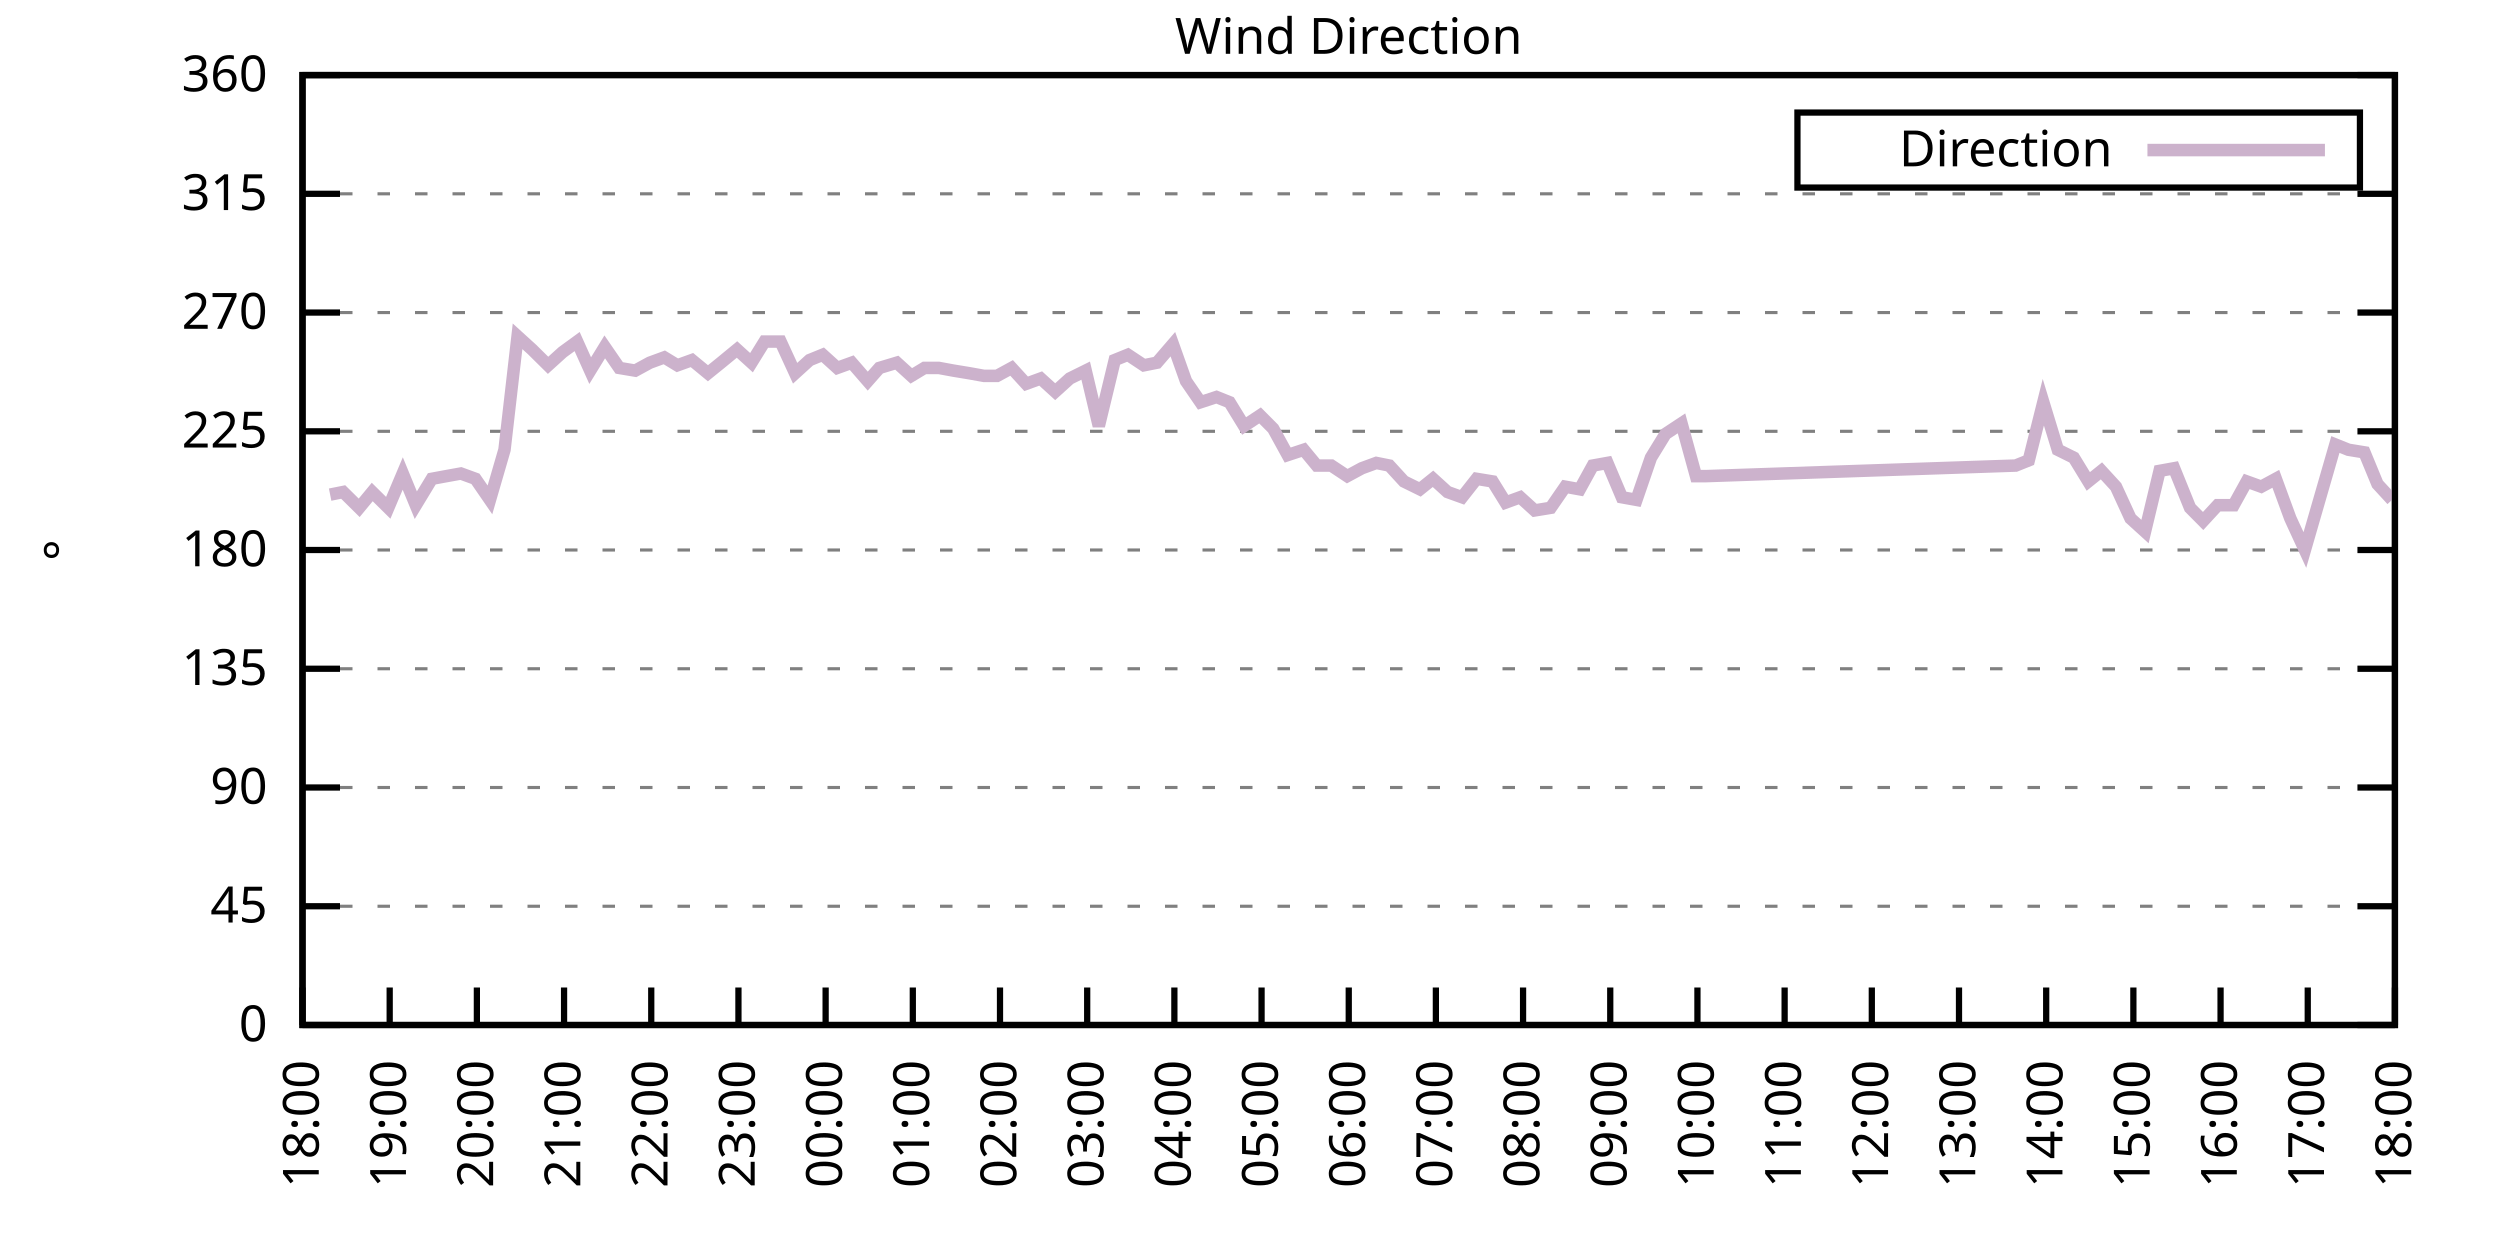
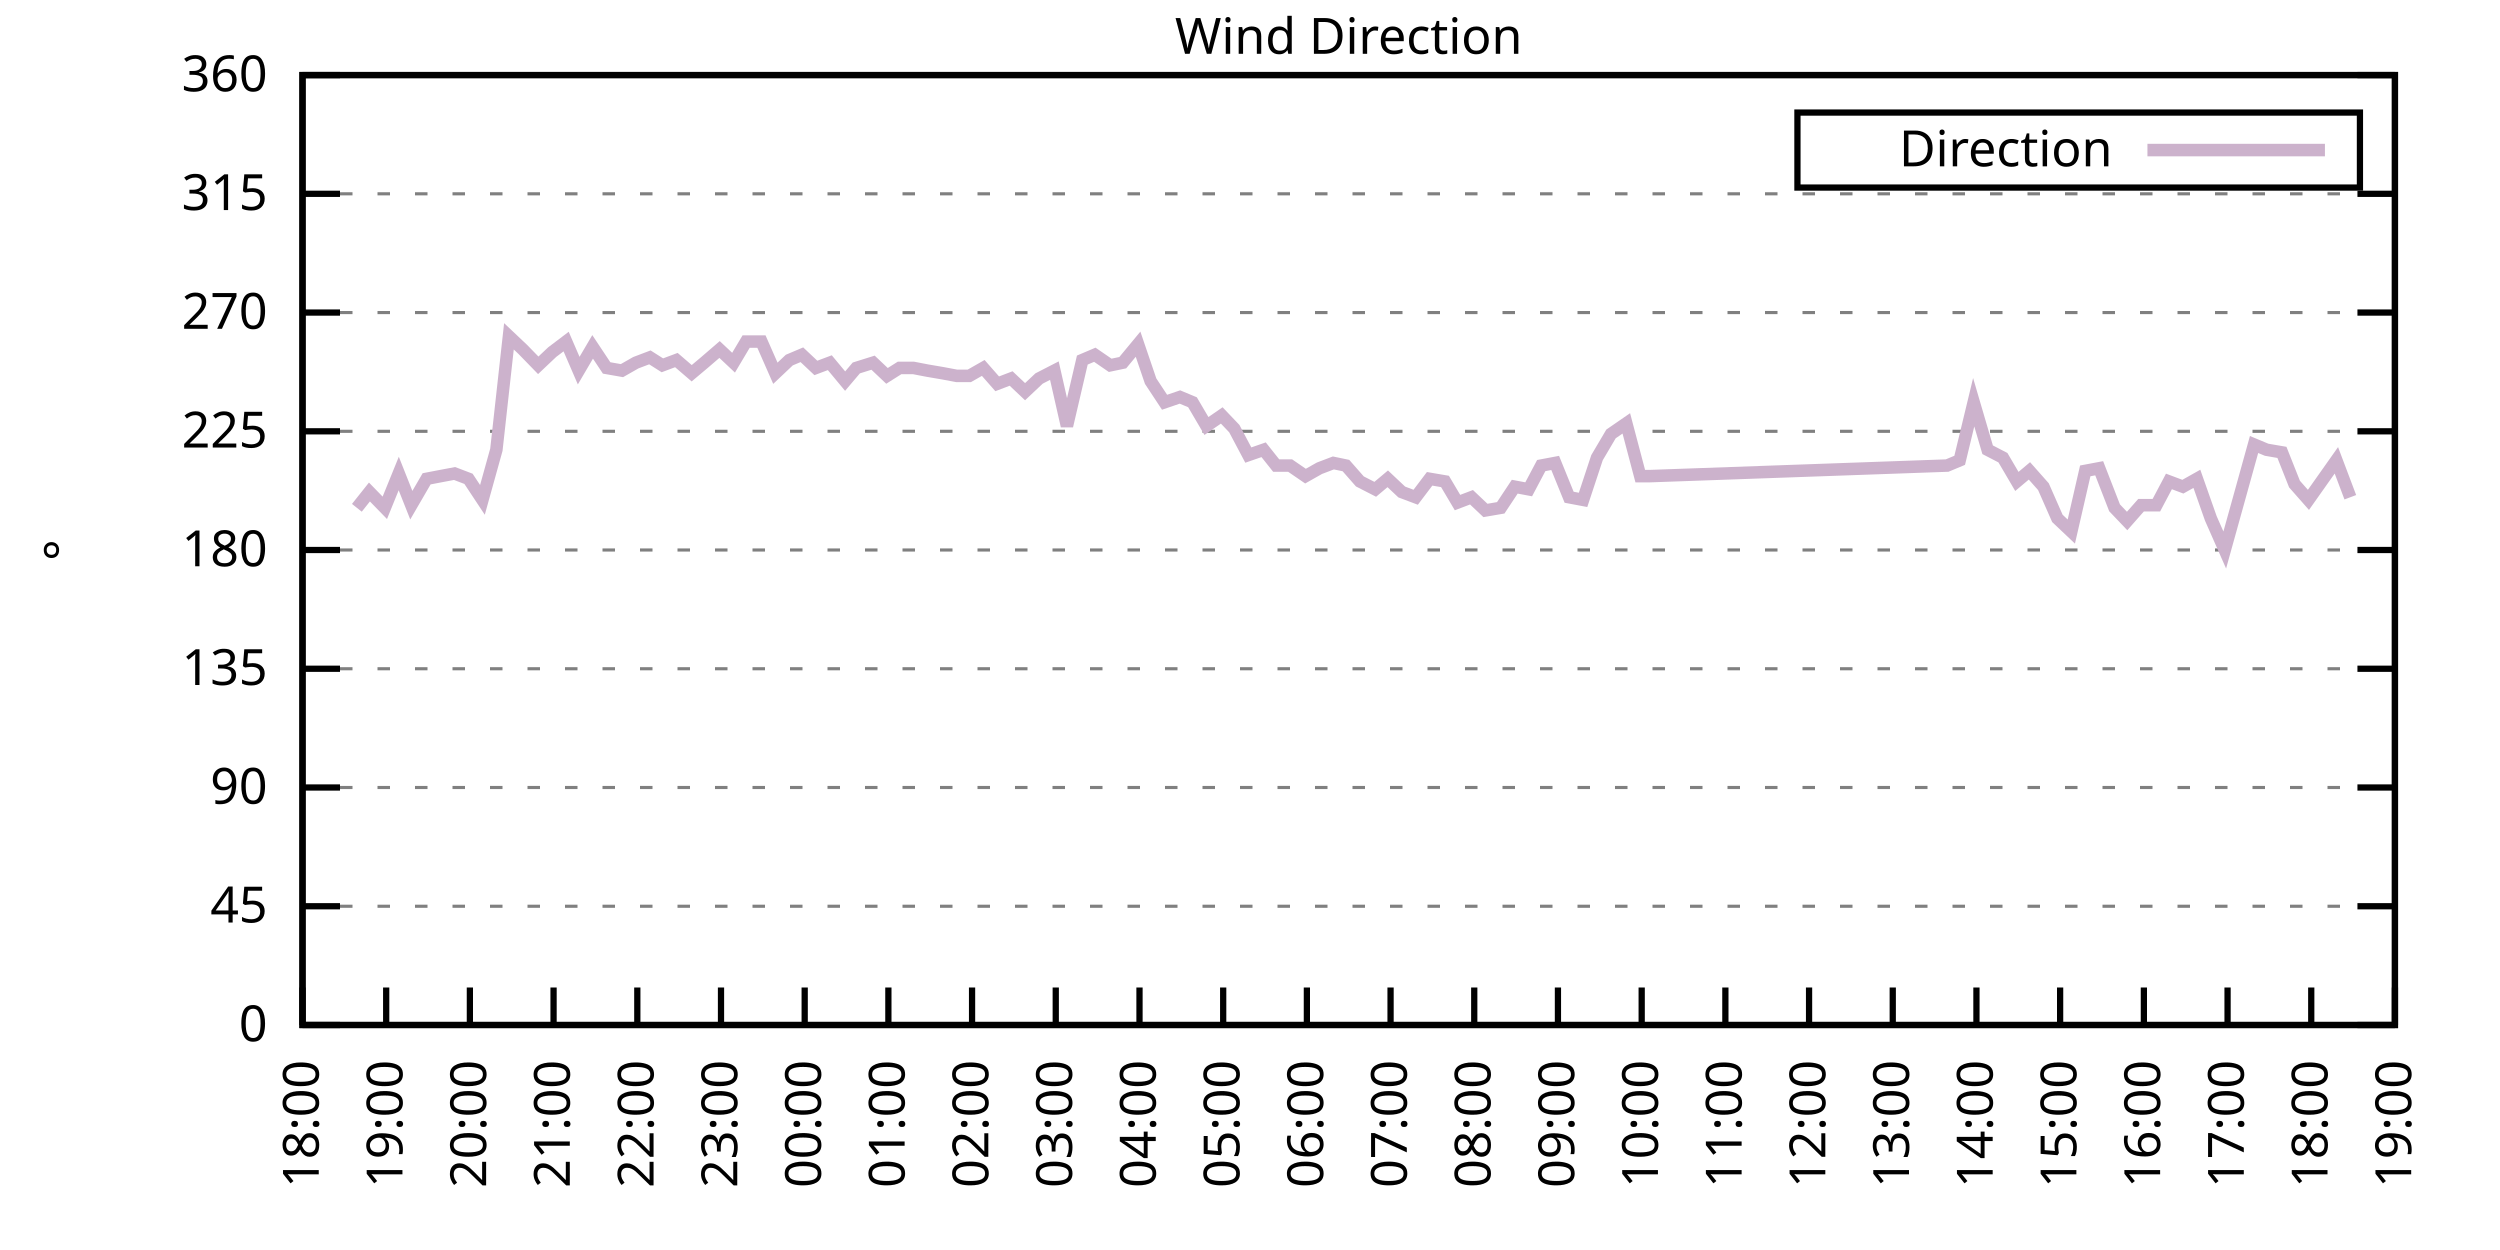
<svg xmlns="http://www.w3.org/2000/svg" xmlns:xlink="http://www.w3.org/1999/xlink" width="400" height="200" viewBox="0 0 400 200">
  <g id="gnuplot_canvas">
    <rect x="0" y="0" width="400" height="200" fill="none" />
    <defs>
      <circle id="gpDot" r="0.5" stroke-width="0.5" stroke="currentColor" />
      <path id="gpPt0" stroke-width="0.333" stroke="currentColor" d="M-1,0 h2 M0,-1 v2" />
      <path id="gpPt1" stroke-width="0.333" stroke="currentColor" d="M-1,-1 L1,1 M1,-1 L-1,1" />
      <path id="gpPt2" stroke-width="0.333" stroke="currentColor" d="M-1,0 L1,0 M0,-1 L0,1 M-1,-1 L1,1 M-1,1 L1,-1" />
      <rect id="gpPt3" stroke-width="0.333" stroke="currentColor" x="-1" y="-1" width="2" height="2" />
      <rect id="gpPt4" stroke-width="0.333" stroke="currentColor" fill="currentColor" x="-1" y="-1" width="2" height="2" />
      <circle id="gpPt5" stroke-width="0.333" stroke="currentColor" cx="0" cy="0" r="1" />
      <use xlink:href="#gpPt5" id="gpPt6" fill="currentColor" stroke="none" />
      <path id="gpPt7" stroke-width="0.333" stroke="currentColor" d="M0,-1.33 L-1.33,0.67 L1.33,0.67 z" />
      <use xlink:href="#gpPt7" id="gpPt8" fill="currentColor" stroke="none" />
      <use xlink:href="#gpPt7" id="gpPt9" stroke="currentColor" transform="rotate(180)" />
      <use xlink:href="#gpPt9" id="gpPt10" fill="currentColor" stroke="none" />
      <use xlink:href="#gpPt3" id="gpPt11" stroke="currentColor" transform="rotate(45)" />
      <use xlink:href="#gpPt11" id="gpPt12" fill="currentColor" stroke="none" />
      <path id="gpPt13" stroke-width="0.333" stroke="currentColor" d="M0,1.330 L1.265,0.411 L0.782,-1.067 L-0.782,-1.076 L-1.265,0.411 z" />
      <use xlink:href="#gpPt13" id="gpPt14" fill="currentColor" stroke="none" />
      <filter id="textbox" filterUnits="objectBoundingBox" x="0" y="0" height="1" width="1">
        <feFlood flood-color="white" flood-opacity="1" result="bgnd" />
        <feComposite in="SourceGraphic" in2="bgnd" operator="atop" />
      </filter>
      <filter id="greybox" filterUnits="objectBoundingBox" x="0" y="0" height="1" width="1">
        <feFlood flood-color="lightgrey" flood-opacity="1" result="grey" />
        <feComposite in="SourceGraphic" in2="grey" operator="atop" />
      </filter>
    </defs>
    <g fill="none" color="white" stroke="currentColor" stroke-width="1.00" stroke-linecap="butt" stroke-linejoin="miter">
</g>
    <g fill="none" color="black" stroke="currentColor" stroke-width="1.00" stroke-linecap="butt" stroke-linejoin="miter">
      <g stroke="none" shape-rendering="crispEdges">
        <polygon fill="rgb(255, 255, 255)" points="48.40,164.00 383.18,164.00 383.18,12.02 48.40,12.02 " />
      </g>
    </g>
    <g fill="none" color="black" stroke="currentColor" stroke-width="1.00" stroke-linecap="butt" stroke-linejoin="miter">
</g>
    <g fill="none" color="black" stroke="black" stroke-width="0.50" stroke-linecap="butt" stroke-linejoin="miter">
</g>
    <g fill="none" color="gray" stroke="currentColor" stroke-width="0.50" stroke-linecap="butt" stroke-linejoin="miter">
      <path stroke="gray" stroke-dasharray="2,4" class="gridline" d="M48.40,164.00 L383.19,164.00  " />
    </g>
    <g fill="none" color="gray" stroke="gray" stroke-width="1.00" stroke-linecap="butt" stroke-linejoin="miter">
</g>
    <g fill="none" color="black" stroke="currentColor" stroke-width="1.00" stroke-linecap="butt" stroke-linejoin="miter">
      <path stroke="black" d="M48.40,164.00 L54.40,164.00 M383.19,164.00 L377.19,164.00  " />
      <g transform="translate(42.80,166.60)" stroke="none" fill="black" font-family="Sans" font-size="8.00" text-anchor="end">
        <text>
          <tspan font-family="Sans"> 0</tspan>
        </text>
      </g>
    </g>
    <g fill="none" color="black" stroke="currentColor" stroke-width="1.00" stroke-linecap="butt" stroke-linejoin="miter">
</g>
    <g fill="none" color="black" stroke="black" stroke-width="0.50" stroke-linecap="butt" stroke-linejoin="miter">
</g>
    <g fill="none" color="gray" stroke="currentColor" stroke-width="0.50" stroke-linecap="butt" stroke-linejoin="miter">
      <path stroke="gray" stroke-dasharray="2,4" class="gridline" d="M48.40,145.00 L383.19,145.00  " />
    </g>
    <g fill="none" color="gray" stroke="gray" stroke-width="1.00" stroke-linecap="butt" stroke-linejoin="miter">
</g>
    <g fill="none" color="black" stroke="currentColor" stroke-width="1.00" stroke-linecap="butt" stroke-linejoin="miter">
      <path stroke="black" d="M48.40,145.00 L54.40,145.00 M383.19,145.00 L377.19,145.00  " />
      <g transform="translate(42.80,147.60)" stroke="none" fill="black" font-family="Sans" font-size="8.00" text-anchor="end">
        <text>
          <tspan font-family="Sans"> 45</tspan>
        </text>
      </g>
    </g>
    <g fill="none" color="black" stroke="currentColor" stroke-width="1.00" stroke-linecap="butt" stroke-linejoin="miter">
</g>
    <g fill="none" color="black" stroke="black" stroke-width="0.50" stroke-linecap="butt" stroke-linejoin="miter">
</g>
    <g fill="none" color="gray" stroke="currentColor" stroke-width="0.50" stroke-linecap="butt" stroke-linejoin="miter">
      <path stroke="gray" stroke-dasharray="2,4" class="gridline" d="M48.40,126.00 L383.19,126.00  " />
    </g>
    <g fill="none" color="gray" stroke="gray" stroke-width="1.00" stroke-linecap="butt" stroke-linejoin="miter">
</g>
    <g fill="none" color="black" stroke="currentColor" stroke-width="1.00" stroke-linecap="butt" stroke-linejoin="miter">
      <path stroke="black" d="M48.40,126.00 L54.40,126.00 M383.19,126.00 L377.19,126.00  " />
      <g transform="translate(42.80,128.60)" stroke="none" fill="black" font-family="Sans" font-size="8.00" text-anchor="end">
        <text>
          <tspan font-family="Sans"> 90</tspan>
        </text>
      </g>
    </g>
    <g fill="none" color="black" stroke="currentColor" stroke-width="1.00" stroke-linecap="butt" stroke-linejoin="miter">
</g>
    <g fill="none" color="black" stroke="black" stroke-width="0.50" stroke-linecap="butt" stroke-linejoin="miter">
</g>
    <g fill="none" color="gray" stroke="currentColor" stroke-width="0.50" stroke-linecap="butt" stroke-linejoin="miter">
      <path stroke="gray" stroke-dasharray="2,4" class="gridline" d="M48.40,107.00 L383.19,107.00  " />
    </g>
    <g fill="none" color="gray" stroke="gray" stroke-width="1.00" stroke-linecap="butt" stroke-linejoin="miter">
</g>
    <g fill="none" color="black" stroke="currentColor" stroke-width="1.00" stroke-linecap="butt" stroke-linejoin="miter">
      <path stroke="black" d="M48.40,107.00 L54.40,107.00 M383.19,107.00 L377.19,107.00  " />
      <g transform="translate(42.80,109.60)" stroke="none" fill="black" font-family="Sans" font-size="8.00" text-anchor="end">
        <text>
          <tspan font-family="Sans"> 135</tspan>
        </text>
      </g>
    </g>
    <g fill="none" color="black" stroke="currentColor" stroke-width="1.00" stroke-linecap="butt" stroke-linejoin="miter">
</g>
    <g fill="none" color="black" stroke="black" stroke-width="0.50" stroke-linecap="butt" stroke-linejoin="miter">
</g>
    <g fill="none" color="gray" stroke="currentColor" stroke-width="0.50" stroke-linecap="butt" stroke-linejoin="miter">
      <path stroke="gray" stroke-dasharray="2,4" class="gridline" d="M48.40,88.00 L383.19,88.00  " />
    </g>
    <g fill="none" color="gray" stroke="gray" stroke-width="1.00" stroke-linecap="butt" stroke-linejoin="miter">
</g>
    <g fill="none" color="black" stroke="currentColor" stroke-width="1.00" stroke-linecap="butt" stroke-linejoin="miter">
      <path stroke="black" d="M48.40,88.00 L54.40,88.00 M383.19,88.00 L377.19,88.00  " />
      <g transform="translate(42.80,90.60)" stroke="none" fill="black" font-family="Sans" font-size="8.00" text-anchor="end">
        <text>
          <tspan font-family="Sans"> 180</tspan>
        </text>
      </g>
    </g>
    <g fill="none" color="black" stroke="currentColor" stroke-width="1.00" stroke-linecap="butt" stroke-linejoin="miter">
</g>
    <g fill="none" color="black" stroke="black" stroke-width="0.50" stroke-linecap="butt" stroke-linejoin="miter">
</g>
    <g fill="none" color="gray" stroke="currentColor" stroke-width="0.50" stroke-linecap="butt" stroke-linejoin="miter">
      <path stroke="gray" stroke-dasharray="2,4" class="gridline" d="M48.40,69.01 L383.19,69.01  " />
    </g>
    <g fill="none" color="gray" stroke="gray" stroke-width="1.00" stroke-linecap="butt" stroke-linejoin="miter">
</g>
    <g fill="none" color="black" stroke="currentColor" stroke-width="1.00" stroke-linecap="butt" stroke-linejoin="miter">
      <path stroke="black" d="M48.40,69.01 L54.40,69.01 M383.19,69.01 L377.19,69.01  " />
      <g transform="translate(42.80,71.61)" stroke="none" fill="black" font-family="Sans" font-size="8.00" text-anchor="end">
        <text>
          <tspan font-family="Sans"> 225</tspan>
        </text>
      </g>
    </g>
    <g fill="none" color="black" stroke="currentColor" stroke-width="1.00" stroke-linecap="butt" stroke-linejoin="miter">
</g>
    <g fill="none" color="black" stroke="black" stroke-width="0.50" stroke-linecap="butt" stroke-linejoin="miter">
</g>
    <g fill="none" color="gray" stroke="currentColor" stroke-width="0.50" stroke-linecap="butt" stroke-linejoin="miter">
      <path stroke="gray" stroke-dasharray="2,4" class="gridline" d="M48.40,50.01 L383.19,50.01  " />
    </g>
    <g fill="none" color="gray" stroke="gray" stroke-width="1.00" stroke-linecap="butt" stroke-linejoin="miter">
</g>
    <g fill="none" color="black" stroke="currentColor" stroke-width="1.00" stroke-linecap="butt" stroke-linejoin="miter">
      <path stroke="black" d="M48.40,50.01 L54.40,50.01 M383.19,50.01 L377.19,50.01  " />
      <g transform="translate(42.80,52.61)" stroke="none" fill="black" font-family="Sans" font-size="8.00" text-anchor="end">
        <text>
          <tspan font-family="Sans"> 270</tspan>
        </text>
      </g>
    </g>
    <g fill="none" color="black" stroke="currentColor" stroke-width="1.00" stroke-linecap="butt" stroke-linejoin="miter">
</g>
    <g fill="none" color="black" stroke="black" stroke-width="0.50" stroke-linecap="butt" stroke-linejoin="miter">
</g>
    <g fill="none" color="gray" stroke="currentColor" stroke-width="0.50" stroke-linecap="butt" stroke-linejoin="miter">
      <path stroke="gray" stroke-dasharray="2,4" class="gridline" d="M48.40,31.01 L383.19,31.01  " />
    </g>
    <g fill="none" color="gray" stroke="gray" stroke-width="1.00" stroke-linecap="butt" stroke-linejoin="miter">
</g>
    <g fill="none" color="black" stroke="currentColor" stroke-width="1.00" stroke-linecap="butt" stroke-linejoin="miter">
      <path stroke="black" d="M48.40,31.01 L54.40,31.01 M383.19,31.01 L377.19,31.01  " />
      <g transform="translate(42.80,33.61)" stroke="none" fill="black" font-family="Sans" font-size="8.00" text-anchor="end">
        <text>
          <tspan font-family="Sans"> 315</tspan>
        </text>
      </g>
    </g>
    <g fill="none" color="black" stroke="currentColor" stroke-width="1.00" stroke-linecap="butt" stroke-linejoin="miter">
</g>
    <g fill="none" color="black" stroke="black" stroke-width="0.50" stroke-linecap="butt" stroke-linejoin="miter">
</g>
    <g fill="none" color="gray" stroke="currentColor" stroke-width="0.50" stroke-linecap="butt" stroke-linejoin="miter">
      <path stroke="gray" stroke-dasharray="2,4" class="gridline" d="M48.40,12.01 L383.19,12.01  " />
    </g>
    <g fill="none" color="gray" stroke="gray" stroke-width="1.00" stroke-linecap="butt" stroke-linejoin="miter">
</g>
    <g fill="none" color="black" stroke="currentColor" stroke-width="1.00" stroke-linecap="butt" stroke-linejoin="miter">
      <path stroke="black" d="M48.40,12.01 L54.40,12.01 M383.19,12.01 L377.19,12.01  " />
      <g transform="translate(42.80,14.61)" stroke="none" fill="black" font-family="Sans" font-size="8.00" text-anchor="end">
        <text>
          <tspan font-family="Sans"> 360</tspan>
        </text>
      </g>
    </g>
    <g fill="none" color="black" stroke="currentColor" stroke-width="1.00" stroke-linecap="butt" stroke-linejoin="miter">
      <path stroke="black" d="M48.40,164.00 L48.40,158.00  " />
      <g transform="translate(51.00,169.60) rotate(270.00)" stroke="none" fill="black" font-family="Sans" font-size="8.00" text-anchor="end">
        <text>
          <tspan font-family="Sans">18:00</tspan>
        </text>
      </g>
    </g>
    <g fill="none" color="black" stroke="currentColor" stroke-width="1.00" stroke-linecap="butt" stroke-linejoin="miter">
-       <path stroke="black" d="M62.35,164.00 L62.35,158.00  " />
-       <g transform="translate(64.95,169.60) rotate(270.00)" stroke="none" fill="black" font-family="Sans" font-size="8.00" text-anchor="end">
+       <path stroke="black" d="M61.79,164.00 L61.79,158.00  " />
+       <g transform="translate(64.39,169.60) rotate(270.00)" stroke="none" fill="black" font-family="Sans" font-size="8.00" text-anchor="end">
        <text>
          <tspan font-family="Sans">19:00</tspan>
        </text>
      </g>
    </g>
    <g fill="none" color="black" stroke="currentColor" stroke-width="1.00" stroke-linecap="butt" stroke-linejoin="miter">
-       <path stroke="black" d="M76.30,164.00 L76.30,158.00  " />
-       <g transform="translate(78.90,169.60) rotate(270.00)" stroke="none" fill="black" font-family="Sans" font-size="8.00" text-anchor="end">
+       <path stroke="black" d="M75.18,164.00 L75.18,158.00  " />
+       <g transform="translate(77.78,169.60) rotate(270.00)" stroke="none" fill="black" font-family="Sans" font-size="8.00" text-anchor="end">
        <text>
          <tspan font-family="Sans">20:00</tspan>
        </text>
      </g>
    </g>
    <g fill="none" color="black" stroke="currentColor" stroke-width="1.00" stroke-linecap="butt" stroke-linejoin="miter">
-       <path stroke="black" d="M90.25,164.00 L90.25,158.00  " />
-       <g transform="translate(92.85,169.60) rotate(270.00)" stroke="none" fill="black" font-family="Sans" font-size="8.00" text-anchor="end">
+       <path stroke="black" d="M88.57,164.00 L88.57,158.00  " />
+       <g transform="translate(91.17,169.60) rotate(270.00)" stroke="none" fill="black" font-family="Sans" font-size="8.00" text-anchor="end">
        <text>
          <tspan font-family="Sans">21:00</tspan>
        </text>
      </g>
    </g>
    <g fill="none" color="black" stroke="currentColor" stroke-width="1.00" stroke-linecap="butt" stroke-linejoin="miter">
-       <path stroke="black" d="M104.20,164.00 L104.20,158.00  " />
-       <g transform="translate(106.80,169.60) rotate(270.00)" stroke="none" fill="black" font-family="Sans" font-size="8.00" text-anchor="end">
+       <path stroke="black" d="M101.97,164.00 L101.97,158.00  " />
+       <g transform="translate(104.57,169.60) rotate(270.00)" stroke="none" fill="black" font-family="Sans" font-size="8.00" text-anchor="end">
        <text>
          <tspan font-family="Sans">22:00</tspan>
        </text>
      </g>
    </g>
    <g fill="none" color="black" stroke="currentColor" stroke-width="1.00" stroke-linecap="butt" stroke-linejoin="miter">
-       <path stroke="black" d="M118.15,164.00 L118.15,158.00  " />
-       <g transform="translate(120.75,169.60) rotate(270.00)" stroke="none" fill="black" font-family="Sans" font-size="8.00" text-anchor="end">
+       <path stroke="black" d="M115.36,164.00 L115.36,158.00  " />
+       <g transform="translate(117.96,169.60) rotate(270.00)" stroke="none" fill="black" font-family="Sans" font-size="8.00" text-anchor="end">
        <text>
          <tspan font-family="Sans">23:00</tspan>
        </text>
      </g>
    </g>
    <g fill="none" color="black" stroke="currentColor" stroke-width="1.00" stroke-linecap="butt" stroke-linejoin="miter">
-       <path stroke="black" d="M132.10,164.00 L132.10,158.00  " />
-       <g transform="translate(134.70,169.60) rotate(270.00)" stroke="none" fill="black" font-family="Sans" font-size="8.00" text-anchor="end">
+       <path stroke="black" d="M128.75,164.00 L128.75,158.00  " />
+       <g transform="translate(131.35,169.60) rotate(270.00)" stroke="none" fill="black" font-family="Sans" font-size="8.00" text-anchor="end">
        <text>
          <tspan font-family="Sans">00:00</tspan>
        </text>
      </g>
    </g>
    <g fill="none" color="black" stroke="currentColor" stroke-width="1.00" stroke-linecap="butt" stroke-linejoin="miter">
-       <path stroke="black" d="M146.05,164.00 L146.05,158.00  " />
-       <g transform="translate(148.65,169.60) rotate(270.00)" stroke="none" fill="black" font-family="Sans" font-size="8.00" text-anchor="end">
+       <path stroke="black" d="M142.14,164.00 L142.14,158.00  " />
+       <g transform="translate(144.74,169.60) rotate(270.00)" stroke="none" fill="black" font-family="Sans" font-size="8.00" text-anchor="end">
        <text>
          <tspan font-family="Sans">01:00</tspan>
        </text>
      </g>
    </g>
    <g fill="none" color="black" stroke="currentColor" stroke-width="1.00" stroke-linecap="butt" stroke-linejoin="miter">
-       <path stroke="black" d="M160.00,164.00 L160.00,158.00  " />
-       <g transform="translate(162.60,169.60) rotate(270.00)" stroke="none" fill="black" font-family="Sans" font-size="8.00" text-anchor="end">
+       <path stroke="black" d="M155.53,164.00 L155.53,158.00  " />
+       <g transform="translate(158.13,169.60) rotate(270.00)" stroke="none" fill="black" font-family="Sans" font-size="8.00" text-anchor="end">
        <text>
          <tspan font-family="Sans">02:00</tspan>
        </text>
      </g>
    </g>
    <g fill="none" color="black" stroke="currentColor" stroke-width="1.00" stroke-linecap="butt" stroke-linejoin="miter">
-       <path stroke="black" d="M173.95,164.00 L173.95,158.00  " />
-       <g transform="translate(176.55,169.60) rotate(270.00)" stroke="none" fill="black" font-family="Sans" font-size="8.00" text-anchor="end">
+       <path stroke="black" d="M168.92,164.00 L168.92,158.00  " />
+       <g transform="translate(171.52,169.60) rotate(270.00)" stroke="none" fill="black" font-family="Sans" font-size="8.00" text-anchor="end">
        <text>
          <tspan font-family="Sans">03:00</tspan>
        </text>
      </g>
    </g>
    <g fill="none" color="black" stroke="currentColor" stroke-width="1.00" stroke-linecap="butt" stroke-linejoin="miter">
-       <path stroke="black" d="M187.90,164.00 L187.90,158.00  " />
-       <g transform="translate(190.50,169.60) rotate(270.00)" stroke="none" fill="black" font-family="Sans" font-size="8.00" text-anchor="end">
+       <path stroke="black" d="M182.32,164.00 L182.32,158.00  " />
+       <g transform="translate(184.92,169.60) rotate(270.00)" stroke="none" fill="black" font-family="Sans" font-size="8.00" text-anchor="end">
        <text>
          <tspan font-family="Sans">04:00</tspan>
        </text>
      </g>
    </g>
    <g fill="none" color="black" stroke="currentColor" stroke-width="1.00" stroke-linecap="butt" stroke-linejoin="miter">
-       <path stroke="black" d="M201.85,164.00 L201.85,158.00  " />
-       <g transform="translate(204.45,169.60) rotate(270.00)" stroke="none" fill="black" font-family="Sans" font-size="8.00" text-anchor="end">
+       <path stroke="black" d="M195.71,164.00 L195.71,158.00  " />
+       <g transform="translate(198.31,169.60) rotate(270.00)" stroke="none" fill="black" font-family="Sans" font-size="8.00" text-anchor="end">
        <text>
          <tspan font-family="Sans">05:00</tspan>
        </text>
      </g>
    </g>
    <g fill="none" color="black" stroke="currentColor" stroke-width="1.00" stroke-linecap="butt" stroke-linejoin="miter">
-       <path stroke="black" d="M215.80,164.00 L215.80,158.00  " />
-       <g transform="translate(218.40,169.60) rotate(270.00)" stroke="none" fill="black" font-family="Sans" font-size="8.00" text-anchor="end">
+       <path stroke="black" d="M209.10,164.00 L209.10,158.00  " />
+       <g transform="translate(211.70,169.60) rotate(270.00)" stroke="none" fill="black" font-family="Sans" font-size="8.00" text-anchor="end">
        <text>
          <tspan font-family="Sans">06:00</tspan>
        </text>
      </g>
    </g>
    <g fill="none" color="black" stroke="currentColor" stroke-width="1.00" stroke-linecap="butt" stroke-linejoin="miter">
-       <path stroke="black" d="M229.74,164.00 L229.74,158.00  " />
-       <g transform="translate(232.34,169.60) rotate(270.00)" stroke="none" fill="black" font-family="Sans" font-size="8.00" text-anchor="end">
+       <path stroke="black" d="M222.49,164.00 L222.49,158.00  " />
+       <g transform="translate(225.09,169.60) rotate(270.00)" stroke="none" fill="black" font-family="Sans" font-size="8.00" text-anchor="end">
        <text>
          <tspan font-family="Sans">07:00</tspan>
        </text>
      </g>
    </g>
    <g fill="none" color="black" stroke="currentColor" stroke-width="1.00" stroke-linecap="butt" stroke-linejoin="miter">
-       <path stroke="black" d="M243.69,164.00 L243.69,158.00  " />
-       <g transform="translate(246.29,169.60) rotate(270.00)" stroke="none" fill="black" font-family="Sans" font-size="8.00" text-anchor="end">
+       <path stroke="black" d="M235.88,164.00 L235.88,158.00  " />
+       <g transform="translate(238.48,169.60) rotate(270.00)" stroke="none" fill="black" font-family="Sans" font-size="8.00" text-anchor="end">
        <text>
          <tspan font-family="Sans">08:00</tspan>
        </text>
      </g>
    </g>
    <g fill="none" color="black" stroke="currentColor" stroke-width="1.00" stroke-linecap="butt" stroke-linejoin="miter">
-       <path stroke="black" d="M257.64,164.00 L257.64,158.00  " />
-       <g transform="translate(260.24,169.60) rotate(270.00)" stroke="none" fill="black" font-family="Sans" font-size="8.00" text-anchor="end">
+       <path stroke="black" d="M249.27,164.00 L249.27,158.00  " />
+       <g transform="translate(251.87,169.60) rotate(270.00)" stroke="none" fill="black" font-family="Sans" font-size="8.00" text-anchor="end">
        <text>
          <tspan font-family="Sans">09:00</tspan>
        </text>
      </g>
    </g>
    <g fill="none" color="black" stroke="currentColor" stroke-width="1.00" stroke-linecap="butt" stroke-linejoin="miter">
-       <path stroke="black" d="M271.59,164.00 L271.59,158.00  " />
-       <g transform="translate(274.19,169.60) rotate(270.00)" stroke="none" fill="black" font-family="Sans" font-size="8.00" text-anchor="end">
+       <path stroke="black" d="M262.67,164.00 L262.67,158.00  " />
+       <g transform="translate(265.27,169.60) rotate(270.00)" stroke="none" fill="black" font-family="Sans" font-size="8.00" text-anchor="end">
        <text>
          <tspan font-family="Sans">10:00</tspan>
        </text>
      </g>
    </g>
    <g fill="none" color="black" stroke="currentColor" stroke-width="1.00" stroke-linecap="butt" stroke-linejoin="miter">
-       <path stroke="black" d="M285.54,164.00 L285.54,158.00  " />
-       <g transform="translate(288.14,169.60) rotate(270.00)" stroke="none" fill="black" font-family="Sans" font-size="8.00" text-anchor="end">
+       <path stroke="black" d="M276.06,164.00 L276.06,158.00  " />
+       <g transform="translate(278.66,169.60) rotate(270.00)" stroke="none" fill="black" font-family="Sans" font-size="8.00" text-anchor="end">
        <text>
          <tspan font-family="Sans">11:00</tspan>
        </text>
      </g>
    </g>
    <g fill="none" color="black" stroke="currentColor" stroke-width="1.00" stroke-linecap="butt" stroke-linejoin="miter">
-       <path stroke="black" d="M299.49,164.00 L299.49,158.00  " />
-       <g transform="translate(302.09,169.60) rotate(270.00)" stroke="none" fill="black" font-family="Sans" font-size="8.00" text-anchor="end">
+       <path stroke="black" d="M289.45,164.00 L289.45,158.00  " />
+       <g transform="translate(292.05,169.60) rotate(270.00)" stroke="none" fill="black" font-family="Sans" font-size="8.00" text-anchor="end">
        <text>
          <tspan font-family="Sans">12:00</tspan>
        </text>
      </g>
    </g>
    <g fill="none" color="black" stroke="currentColor" stroke-width="1.00" stroke-linecap="butt" stroke-linejoin="miter">
-       <path stroke="black" d="M313.44,164.00 L313.44,158.00  " />
-       <g transform="translate(316.04,169.60) rotate(270.00)" stroke="none" fill="black" font-family="Sans" font-size="8.00" text-anchor="end">
+       <path stroke="black" d="M302.84,164.00 L302.84,158.00  " />
+       <g transform="translate(305.44,169.60) rotate(270.00)" stroke="none" fill="black" font-family="Sans" font-size="8.00" text-anchor="end">
        <text>
          <tspan font-family="Sans">13:00</tspan>
        </text>
      </g>
    </g>
    <g fill="none" color="black" stroke="currentColor" stroke-width="1.00" stroke-linecap="butt" stroke-linejoin="miter">
-       <path stroke="black" d="M327.39,164.00 L327.39,158.00  " />
-       <g transform="translate(329.99,169.60) rotate(270.00)" stroke="none" fill="black" font-family="Sans" font-size="8.00" text-anchor="end">
+       <path stroke="black" d="M316.23,164.00 L316.23,158.00  " />
+       <g transform="translate(318.83,169.60) rotate(270.00)" stroke="none" fill="black" font-family="Sans" font-size="8.00" text-anchor="end">
        <text>
          <tspan font-family="Sans">14:00</tspan>
        </text>
      </g>
    </g>
    <g fill="none" color="black" stroke="currentColor" stroke-width="1.00" stroke-linecap="butt" stroke-linejoin="miter">
-       <path stroke="black" d="M341.34,164.00 L341.34,158.00  " />
-       <g transform="translate(343.94,169.60) rotate(270.00)" stroke="none" fill="black" font-family="Sans" font-size="8.00" text-anchor="end">
+       <path stroke="black" d="M329.62,164.00 L329.62,158.00  " />
+       <g transform="translate(332.22,169.60) rotate(270.00)" stroke="none" fill="black" font-family="Sans" font-size="8.00" text-anchor="end">
        <text>
          <tspan font-family="Sans">15:00</tspan>
        </text>
      </g>
    </g>
    <g fill="none" color="black" stroke="currentColor" stroke-width="1.00" stroke-linecap="butt" stroke-linejoin="miter">
-       <path stroke="black" d="M355.29,164.00 L355.29,158.00  " />
-       <g transform="translate(357.89,169.60) rotate(270.00)" stroke="none" fill="black" font-family="Sans" font-size="8.00" text-anchor="end">
+       <path stroke="black" d="M343.02,164.00 L343.02,158.00  " />
+       <g transform="translate(345.62,169.60) rotate(270.00)" stroke="none" fill="black" font-family="Sans" font-size="8.00" text-anchor="end">
        <text>
          <tspan font-family="Sans">16:00</tspan>
        </text>
      </g>
    </g>
    <g fill="none" color="black" stroke="currentColor" stroke-width="1.00" stroke-linecap="butt" stroke-linejoin="miter">
-       <path stroke="black" d="M369.24,164.00 L369.24,158.00  " />
-       <g transform="translate(371.84,169.60) rotate(270.00)" stroke="none" fill="black" font-family="Sans" font-size="8.00" text-anchor="end">
+       <path stroke="black" d="M356.41,164.00 L356.41,158.00  " />
+       <g transform="translate(359.01,169.60) rotate(270.00)" stroke="none" fill="black" font-family="Sans" font-size="8.00" text-anchor="end">
        <text>
          <tspan font-family="Sans">17:00</tspan>
+         </text>
+       </g>
+     </g>
+     <g fill="none" color="black" stroke="currentColor" stroke-width="1.00" stroke-linecap="butt" stroke-linejoin="miter">
+       <path stroke="black" d="M369.80,164.00 L369.80,158.00  " />
+       <g transform="translate(372.40,169.60) rotate(270.00)" stroke="none" fill="black" font-family="Sans" font-size="8.00" text-anchor="end">
+         <text>
+           <tspan font-family="Sans">18:00</tspan>
        </text>
      </g>
    </g>
    <g fill="none" color="black" stroke="currentColor" stroke-width="1.00" stroke-linecap="butt" stroke-linejoin="miter">
      <path stroke="black" d="M383.19,164.00 L383.19,158.00  " />
      <g transform="translate(385.79,169.60) rotate(270.00)" stroke="none" fill="black" font-family="Sans" font-size="8.00" text-anchor="end">
        <text>
-           <tspan font-family="Sans">18:00</tspan>
+           <tspan font-family="Sans">19:00</tspan>
        </text>
      </g>
    </g>
    <g fill="none" color="black" stroke="currentColor" stroke-width="1.00" stroke-linecap="butt" stroke-linejoin="miter">
</g>
    <g fill="none" color="black" stroke="currentColor" stroke-width="1.00" stroke-linecap="butt" stroke-linejoin="miter">
      <path stroke="black" d="M48.40,12.01 L48.40,164.00 L383.19,164.00 L383.19,12.01 L48.40,12.01 Z  " />
    </g>
    <g fill="none" color="black" stroke="currentColor" stroke-width="1.00" stroke-linecap="butt" stroke-linejoin="miter">
</g>
    <g fill="none" color="black" stroke="currentColor" stroke-width="1.00" stroke-linecap="butt" stroke-linejoin="miter">
      <path stroke="black" d="M287.59,30.01 L287.59,18.01 L377.59,18.01 L377.59,30.01 L287.59,30.01 Z  " />
    </g>
    <g id="Wind_direction_plot_1">
      <g fill="none" color="white" stroke="black" stroke-width="2.00" stroke-linecap="butt" stroke-linejoin="miter">
</g>
      <g fill="none" color="black" stroke="currentColor" stroke-width="2.00" stroke-linecap="butt" stroke-linejoin="miter">
        <g transform="translate(337.99,26.61)" stroke="none" fill="black" font-family="Sans" font-size="8.00" text-anchor="end">
          <text>
            <tspan font-family="Sans">Direction</tspan>
          </text>
        </g>
      </g>
      <g fill="none" color="black" stroke="currentColor" stroke-width="2.00" stroke-linecap="butt" stroke-linejoin="miter">
-         <path stroke="rgb(204, 178, 204)" d="M343.59,24.01 L371.99,24.01 M52.82,79.14 L54.91,78.72 L57.47,81.25 L59.56,78.72 L62.12,81.25 L64.44,75.76   L66.53,80.83 L69.09,76.61 L71.42,76.18 L73.74,75.76 L76.07,76.61 L78.39,79.98 L80.72,71.96 L82.81,53.81   L85.13,55.92 L87.69,58.45 L90.02,56.34 L92.34,54.65 L94.43,59.30 L96.76,55.50 L99.08,58.87 L101.64,59.30   L103.97,58.03 L106.29,57.18 L108.38,58.45 L110.71,57.61 L113.27,59.72 L115.36,58.03 L117.92,55.92 L120.24,58.03   L122.33,54.65 L124.89,54.65 L127.22,59.72 L129.54,57.61 L131.63,56.76 L133.96,58.87 L136.28,58.03 L138.84,60.98   L140.70,58.87 L143.49,58.03 L145.81,60.14 L147.91,58.87 L150.23,58.87 L152.56,59.30 L155.11,59.72 L157.44,60.14   L159.53,60.14 L161.86,58.87 L164.18,61.41 L166.51,60.56 L168.83,62.67 L171.16,60.56 L173.71,59.30 L175.81,68.16   L178.36,57.61 L180.46,56.76 L183.01,58.45 L185.11,58.03 L187.66,55.07 L189.76,60.98 L192.08,64.36 L194.64,63.52   L196.73,64.36 L199.06,68.16 L201.61,66.47 L203.71,68.58 L206.03,72.81 L208.59,71.96 L210.68,74.49 L213.01,74.49   L215.56,76.18 L217.89,74.92 L220.21,74.07 L222.30,74.49 L224.63,77.03 L227.19,78.29 L229.28,76.61 L231.60,78.72   L233.93,79.56 L236.25,76.61 L238.81,77.03 L240.90,80.41 L243.23,79.56 L245.55,81.67 L248.11,81.25 L250.44,77.87   L252.76,78.29 L254.85,74.49 L257.18,74.07 L259.50,79.56 L261.83,79.98 L264.15,73.23 L266.48,69.43 L269.04,67.74   L271.36,76.18 L272.99,76.18 L322.51,74.49 L324.60,73.65 L326.93,64.36 L329.25,71.96 L331.81,73.23 L334.13,77.03   L336.23,75.34 L338.55,77.87 L340.88,82.94 L343.20,85.05 L345.53,75.34 L347.85,74.92 L350.41,81.25 L352.50,83.36   L354.83,80.83 L357.38,80.83 L359.48,77.03 L361.80,77.87 L364.13,76.61 L366.45,82.94 L368.78,88.00 L371.10,79.98   L373.66,71.12 L375.75,71.96 L378.31,72.38 L380.40,77.45 L382.73,79.98  " />
+         <path stroke="rgb(204, 178, 204)" d="M343.59,24.01 L371.99,24.01 M57.10,81.25 L59.11,78.72 L61.57,81.25 L63.80,75.76 L65.81,80.83 L68.26,76.61   L70.50,76.18 L72.73,75.76 L74.96,76.61 L77.19,79.98 L79.42,71.96 L81.43,53.81 L83.66,55.92 L86.12,58.45   L88.35,56.34 L90.58,54.65 L92.59,59.30 L94.82,55.50 L97.06,58.87 L99.51,59.30 L101.74,58.03 L103.98,57.18   L105.98,58.45 L108.22,57.61 L110.67,59.72 L112.68,58.03 L115.13,55.92 L117.37,58.03 L119.38,54.65 L121.83,54.65   L124.06,59.72 L126.29,57.61 L128.30,56.76 L130.54,58.87 L132.77,58.03 L135.22,60.98 L137.01,58.87 L139.69,58.03   L141.92,60.14 L143.93,58.87 L146.16,58.87 L148.39,59.30 L150.85,59.72 L153.08,60.14 L155.09,60.14 L157.32,58.87   L159.55,61.41 L161.78,60.56 L164.01,62.67 L166.25,60.56 L168.70,59.30 L170.71,68.16 L173.17,57.61 L175.17,56.76   L177.63,58.45 L179.64,58.03 L182.09,55.07 L184.10,60.98 L186.33,64.36 L188.79,63.52 L190.80,64.36 L193.03,68.16   L195.48,66.47 L197.49,68.58 L199.73,72.81 L202.18,71.96 L204.19,74.49 L206.42,74.49 L208.88,76.18 L211.11,74.92   L213.34,74.07 L215.35,74.49 L217.58,77.03 L220.04,78.29 L222.04,76.61 L224.28,78.72 L226.51,79.56 L228.74,76.61   L231.20,77.03 L233.20,80.41 L235.44,79.56 L237.67,81.67 L240.12,81.25 L242.36,77.87 L244.59,78.29 L246.60,74.49   L248.83,74.07 L251.06,79.56 L253.29,79.98 L255.52,73.23 L257.76,69.43 L260.21,67.74 L262.44,76.18 L264.00,76.18   L311.54,74.49 L313.55,73.65 L315.79,64.36 L318.02,71.96 L320.47,73.23 L322.70,77.03 L324.71,75.34 L326.95,77.87   L329.18,82.94 L331.41,85.05 L333.64,75.34 L335.87,74.92 L338.33,81.25 L340.34,83.36 L342.57,80.83 L345.02,80.83   L347.03,77.03 L349.26,77.87 L351.50,76.61 L353.73,82.94 L355.96,88.00 L358.19,79.98 L360.65,71.12 L362.66,71.96   L365.11,72.38 L367.12,77.45 L369.35,79.98 L373.82,73.65 L376.05,79.56  " />
      </g>
    </g>
    <g fill="none" color="black" stroke="currentColor" stroke-width="2.00" stroke-linecap="butt" stroke-linejoin="miter">
</g>
    <g fill="none" color="black" stroke="black" stroke-width="1.00" stroke-linecap="butt" stroke-linejoin="miter">
</g>
    <g fill="none" color="black" stroke="currentColor" stroke-width="1.00" stroke-linecap="butt" stroke-linejoin="miter">
      <path stroke="black" d="M48.40,12.01 L48.40,164.00 L383.19,164.00 L383.19,12.01 L48.40,12.01 Z  " />
      <g transform="translate(12.80,88.01) rotate(270.00)" stroke="none" fill="black" font-family="Sans" font-size="8.00" text-anchor="middle">
        <text>
          <tspan font-family="Sans">°</tspan>
        </text>
      </g>
    </g>
    <g fill="none" color="black" stroke="currentColor" stroke-width="1.00" stroke-linecap="butt" stroke-linejoin="miter">
</g>
    <g fill="none" color="black" stroke="currentColor" stroke-width="1.00" stroke-linecap="butt" stroke-linejoin="miter">
      <g transform="translate(215.79,8.61)" stroke="none" fill="black" font-family="Sans" font-size="8.00" text-anchor="middle">
        <text>
          <tspan font-family="Sans">Wind Direction</tspan>
        </text>
      </g>
    </g>
    <g fill="none" color="black" stroke="currentColor" stroke-width="1.00" stroke-linecap="butt" stroke-linejoin="miter">
</g>
  </g>
</svg>
